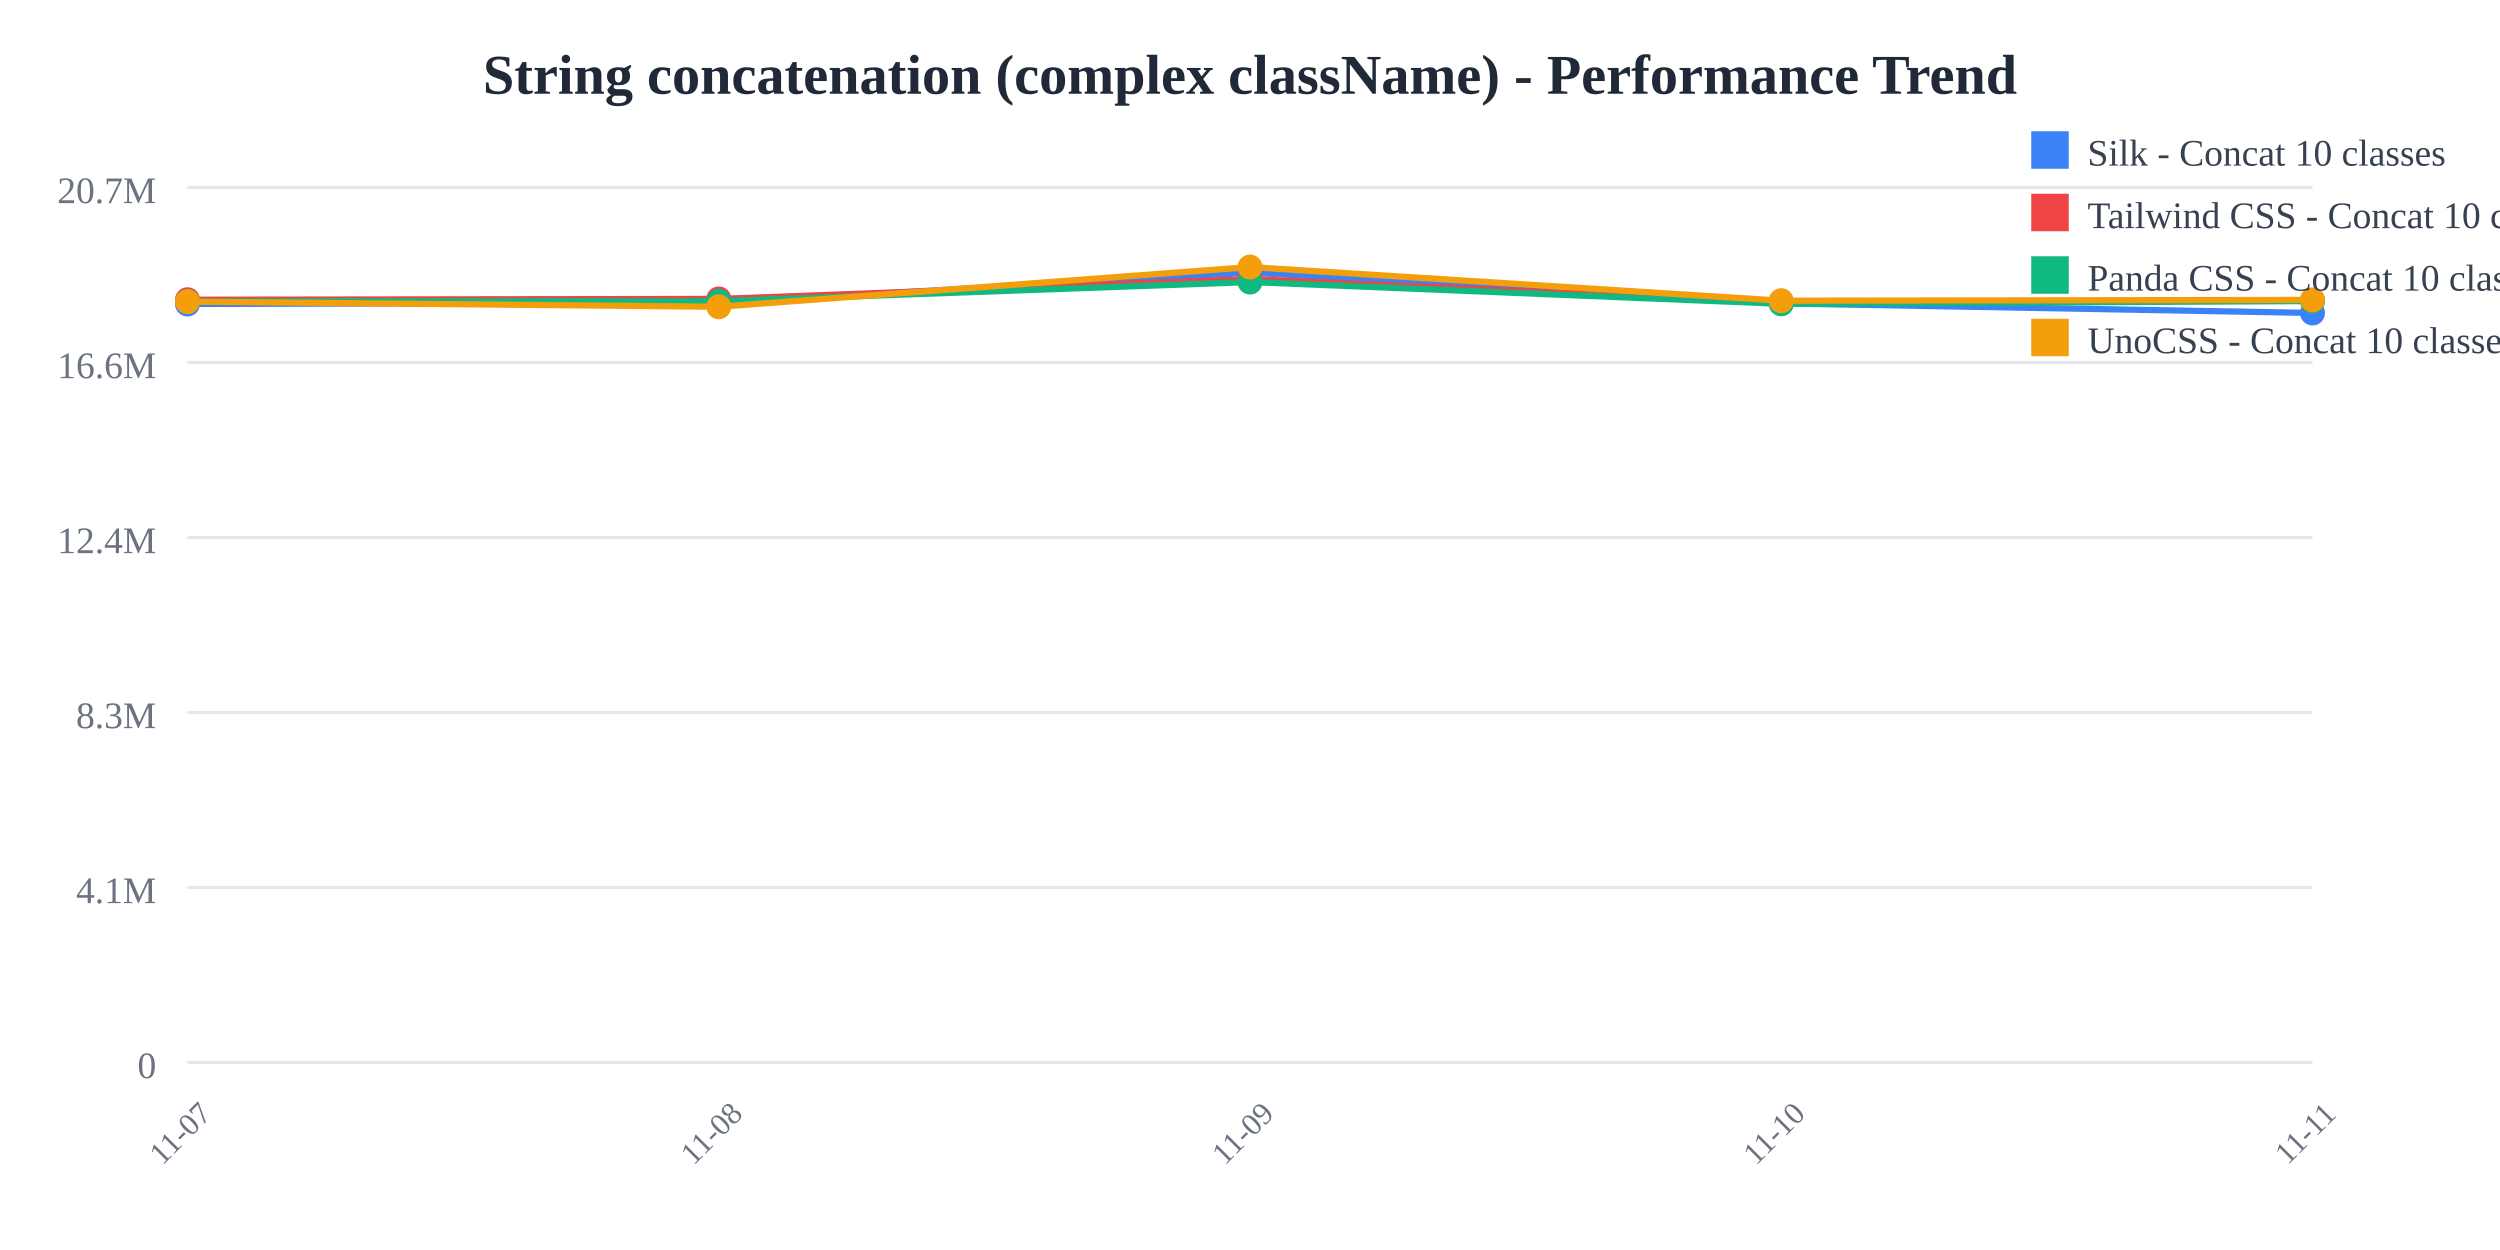
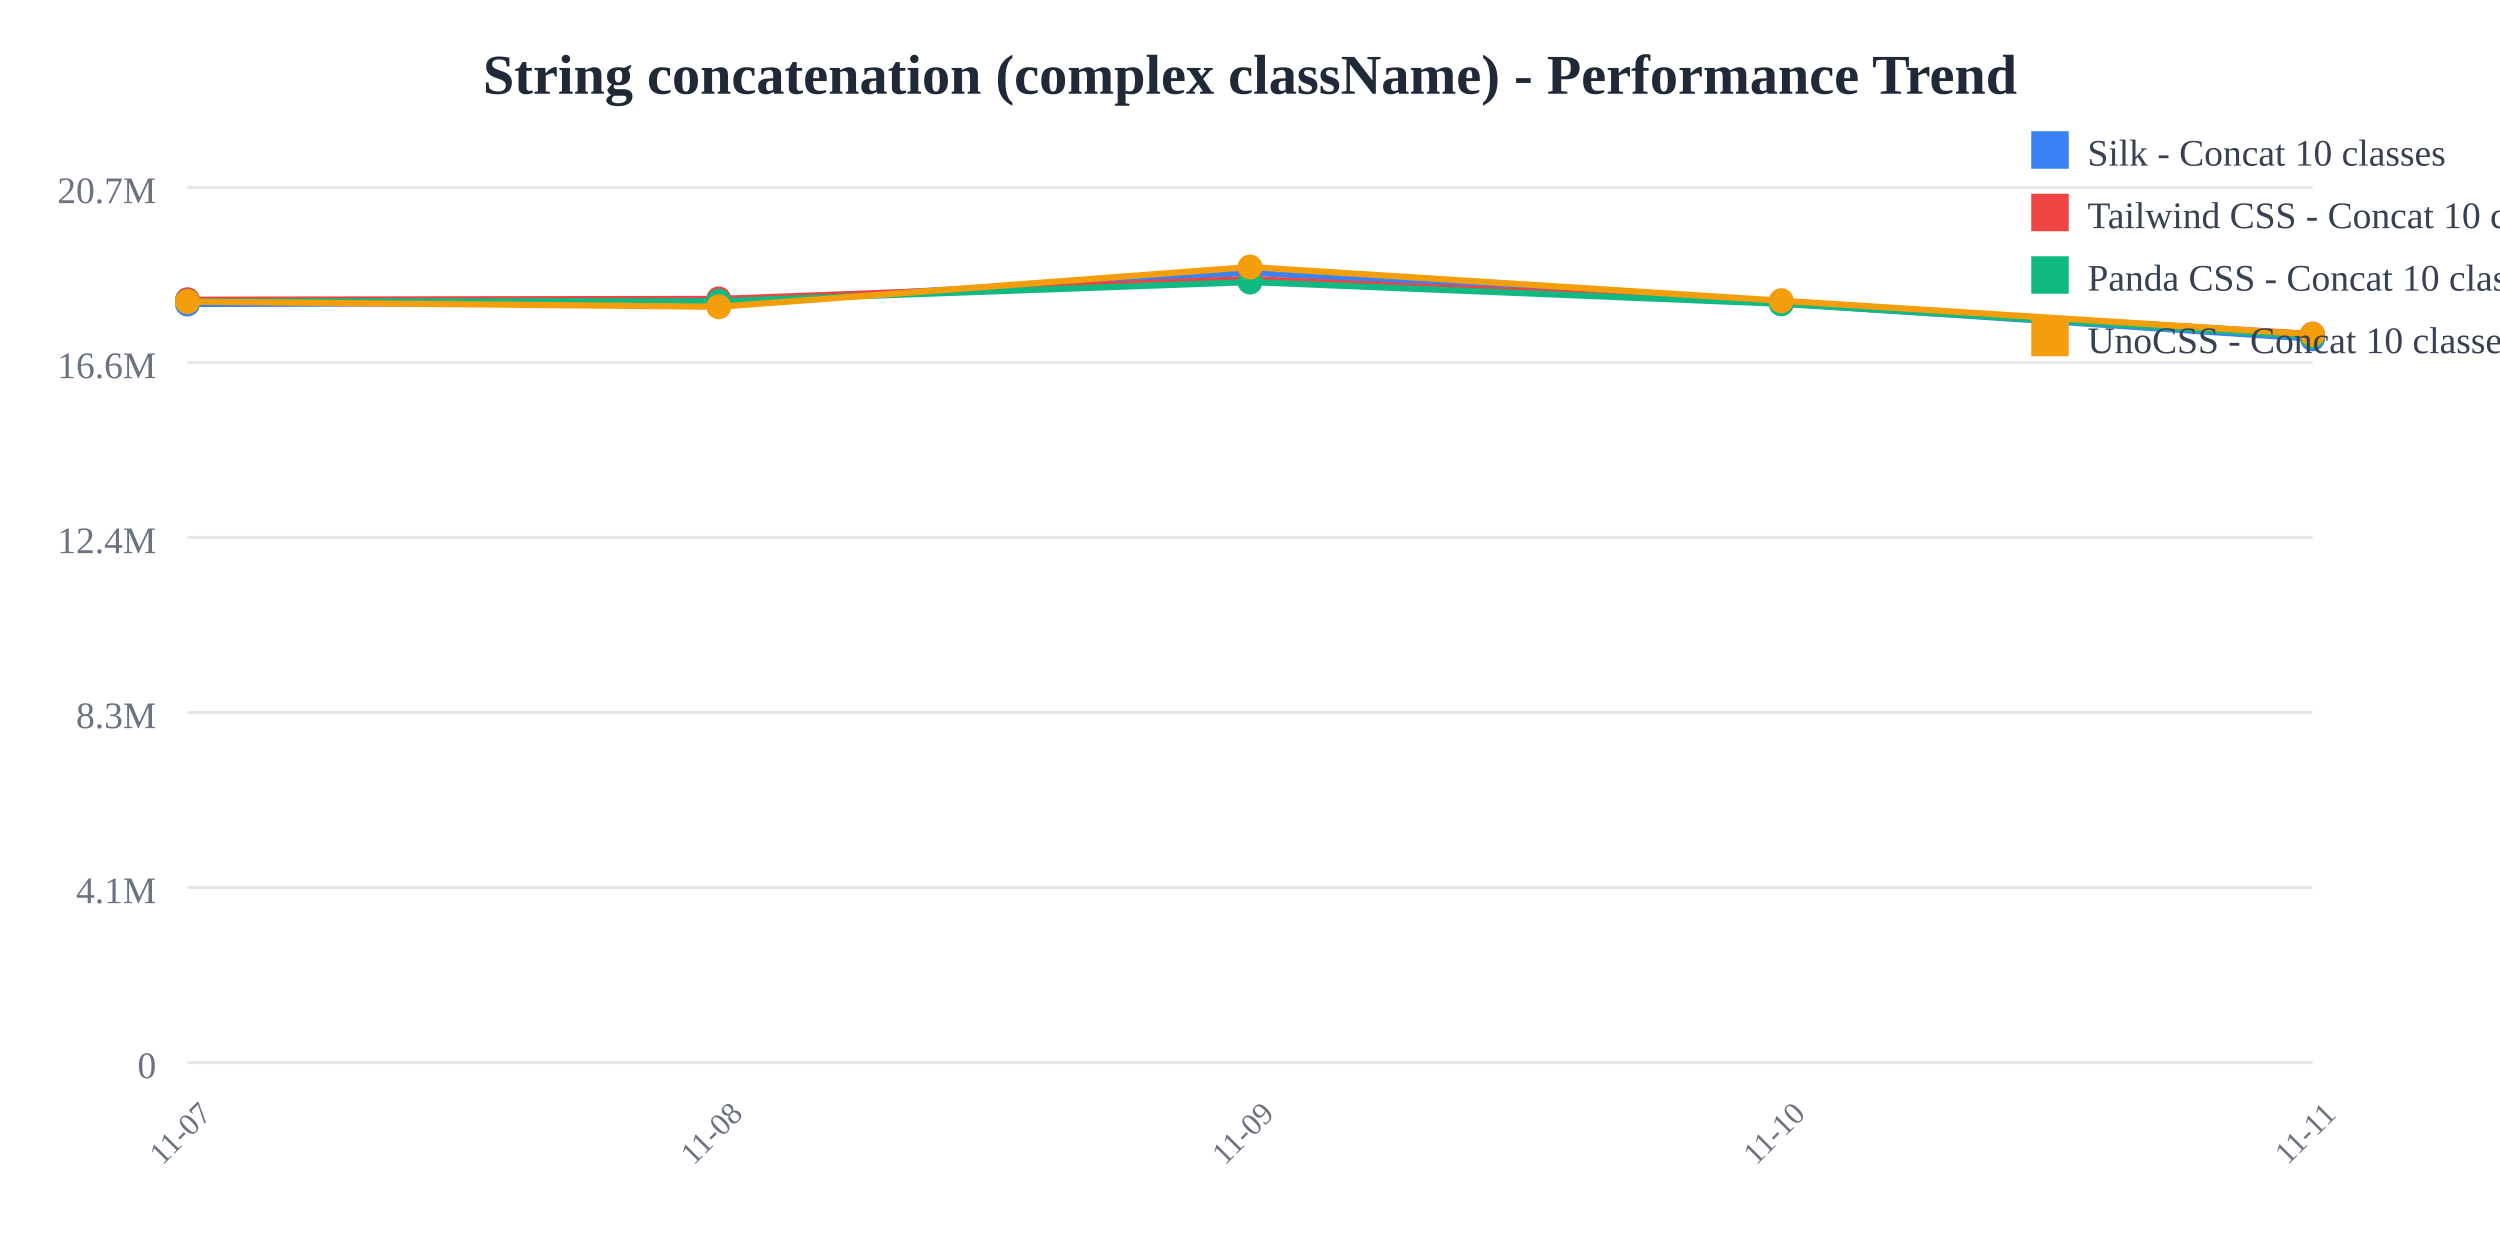
<svg xmlns="http://www.w3.org/2000/svg" width="800" height="400">
  <rect width="800" height="400" fill="white" />
  <text x="400" y="30" text-anchor="middle" font-size="18" font-weight="bold" fill="#1f2937">
    String concatenation (complex className) - Performance Trend
  </text>
  <line x1="60" y1="60" x2="740" y2="60" stroke="#e5e7eb" stroke-width="1" />
  <text x="50" y="65" text-anchor="end" font-size="12" fill="#6b7280">
    20.7M
  </text>
  <line x1="60" y1="116" x2="740" y2="116" stroke="#e5e7eb" stroke-width="1" />
  <text x="50" y="121" text-anchor="end" font-size="12" fill="#6b7280">
    16.6M
  </text>
  <line x1="60" y1="172" x2="740" y2="172" stroke="#e5e7eb" stroke-width="1" />
  <text x="50" y="177" text-anchor="end" font-size="12" fill="#6b7280">
    12.4M
  </text>
  <line x1="60" y1="228" x2="740" y2="228" stroke="#e5e7eb" stroke-width="1" />
  <text x="50" y="233" text-anchor="end" font-size="12" fill="#6b7280">
    8.3M
  </text>
  <line x1="60" y1="284" x2="740" y2="284" stroke="#e5e7eb" stroke-width="1" />
  <text x="50" y="289" text-anchor="end" font-size="12" fill="#6b7280">
    4.1M
  </text>
  <line x1="60" y1="340" x2="740" y2="340" stroke="#e5e7eb" stroke-width="1" />
  <text x="50" y="345" text-anchor="end" font-size="12" fill="#6b7280">
    0
  </text>
  <text x="60" y="365" text-anchor="middle" font-size="10" fill="#6b7280" transform="rotate(-45, 60, 365)">
    11-07
  </text>
  <text x="230" y="365" text-anchor="middle" font-size="10" fill="#6b7280" transform="rotate(-45, 230, 365)">
    11-08
  </text>
  <text x="400" y="365" text-anchor="middle" font-size="10" fill="#6b7280" transform="rotate(-45, 400, 365)">
    11-09
  </text>
  <text x="570" y="365" text-anchor="middle" font-size="10" fill="#6b7280" transform="rotate(-45, 570, 365)">
    11-10
  </text>
  <text x="740" y="365" text-anchor="middle" font-size="10" fill="#6b7280" transform="rotate(-45, 740, 365)">
    11-11
  </text>
-   <polyline points="60,97.275 230,96.818 400,87.241 570,97.077 740,100.149" fill="none" stroke="#3b82f6" stroke-width="2" />
+   <polyline points="60,97.275 230,96.818 400,87.241 570,97.077 740,108.395" fill="none" stroke="#3b82f6" stroke-width="2" />
  <circle cx="60" cy="97.275" r="4" fill="#3b82f6" />
  <circle cx="230" cy="96.818" r="4" fill="#3b82f6" />
  <circle cx="400" cy="87.241" r="4" fill="#3b82f6" />
  <circle cx="570" cy="97.077" r="4" fill="#3b82f6" />
-   <circle cx="740" cy="100.149" r="4" fill="#3b82f6" />
-   <polyline points="60,95.912 230,95.66 400,89.314 570,96.841 740,96.108" fill="none" stroke="#ef4444" stroke-width="2" />
+   <circle cx="740" cy="108.395" r="4" fill="#3b82f6" />
+   <polyline points="60,95.912 230,95.66 400,89.314 570,96.841 740,106.913" fill="none" stroke="#ef4444" stroke-width="2" />
  <circle cx="60" cy="95.912" r="4" fill="#ef4444" />
  <circle cx="230" cy="95.66" r="4" fill="#ef4444" />
  <circle cx="400" cy="89.314" r="4" fill="#ef4444" />
  <circle cx="570" cy="96.841" r="4" fill="#ef4444" />
-   <circle cx="740" cy="96.108" r="4" fill="#ef4444" />
-   <polyline points="60,96.448 230,96.389 400,90.255 570,97.223 740,96.334" fill="none" stroke="#10b981" stroke-width="2" />
+   <circle cx="740" cy="106.913" r="4" fill="#ef4444" />
+   <polyline points="60,96.448 230,96.389 400,90.255 570,97.223 740,107.691" fill="none" stroke="#10b981" stroke-width="2" />
  <circle cx="60" cy="96.448" r="4" fill="#10b981" />
  <circle cx="230" cy="96.389" r="4" fill="#10b981" />
  <circle cx="400" cy="90.255" r="4" fill="#10b981" />
  <circle cx="570" cy="97.223" r="4" fill="#10b981" />
-   <circle cx="740" cy="96.334" r="4" fill="#10b981" />
-   <polyline points="60,96.522 230,98.164 400,85.455 570,96.223 740,95.97" fill="none" stroke="#f59e0b" stroke-width="2" />
+   <circle cx="740" cy="107.691" r="4" fill="#10b981" />
+   <polyline points="60,96.522 230,98.164 400,85.455 570,96.223 740,107.017" fill="none" stroke="#f59e0b" stroke-width="2" />
  <circle cx="60" cy="96.522" r="4" fill="#f59e0b" />
  <circle cx="230" cy="98.164" r="4" fill="#f59e0b" />
  <circle cx="400" cy="85.455" r="4" fill="#f59e0b" />
  <circle cx="570" cy="96.223" r="4" fill="#f59e0b" />
-   <circle cx="740" cy="95.97" r="4" fill="#f59e0b" />
+   <circle cx="740" cy="107.017" r="4" fill="#f59e0b" />
  <rect x="650" y="42" width="12" height="12" fill="#3b82f6" />
  <text x="668" y="53" font-size="12" fill="#374151">Silk - Concat 10 classes</text>
  <rect x="650" y="62" width="12" height="12" fill="#ef4444" />
  <text x="668" y="73" font-size="12" fill="#374151">Tailwind CSS - Concat 10 classes</text>
  <rect x="650" y="82" width="12" height="12" fill="#10b981" />
  <text x="668" y="93" font-size="12" fill="#374151">Panda CSS - Concat 10 classes</text>
  <rect x="650" y="102" width="12" height="12" fill="#f59e0b" />
  <text x="668" y="113" font-size="12" fill="#374151">UnoCSS - Concat 10 classes</text>
</svg>
